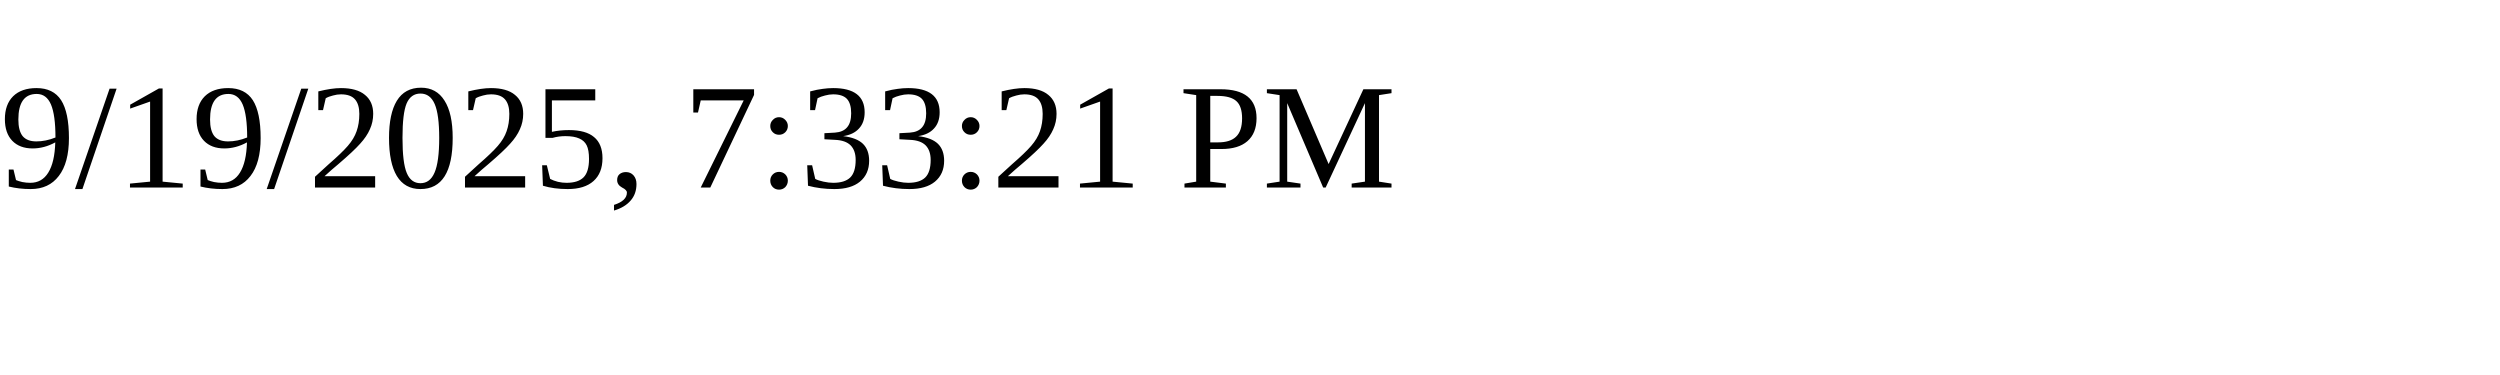
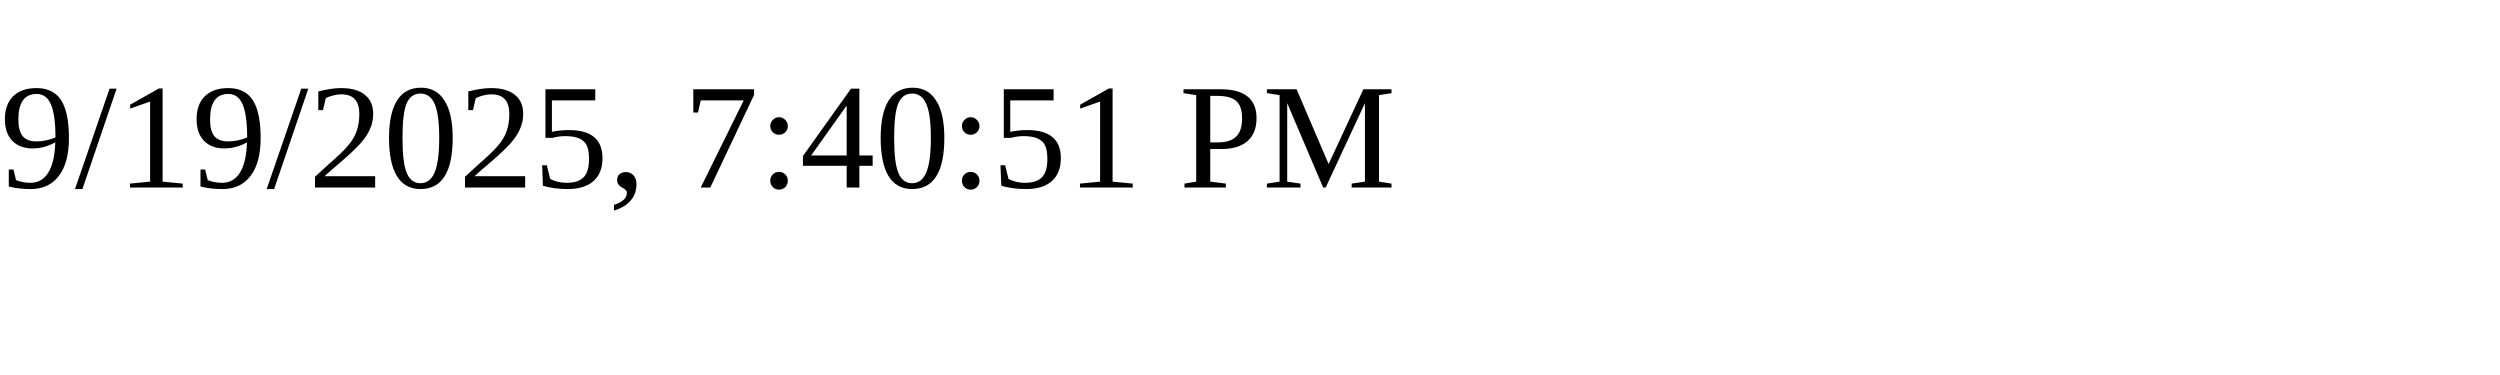
<svg xmlns="http://www.w3.org/2000/svg" height="30" width="200">
-   <text x="0" y="15">9/19/2025, 7:33:21 PM</text>
+   <text x="0" y="15">9/19/2025, 7:40:51 PM</text>
</svg>
